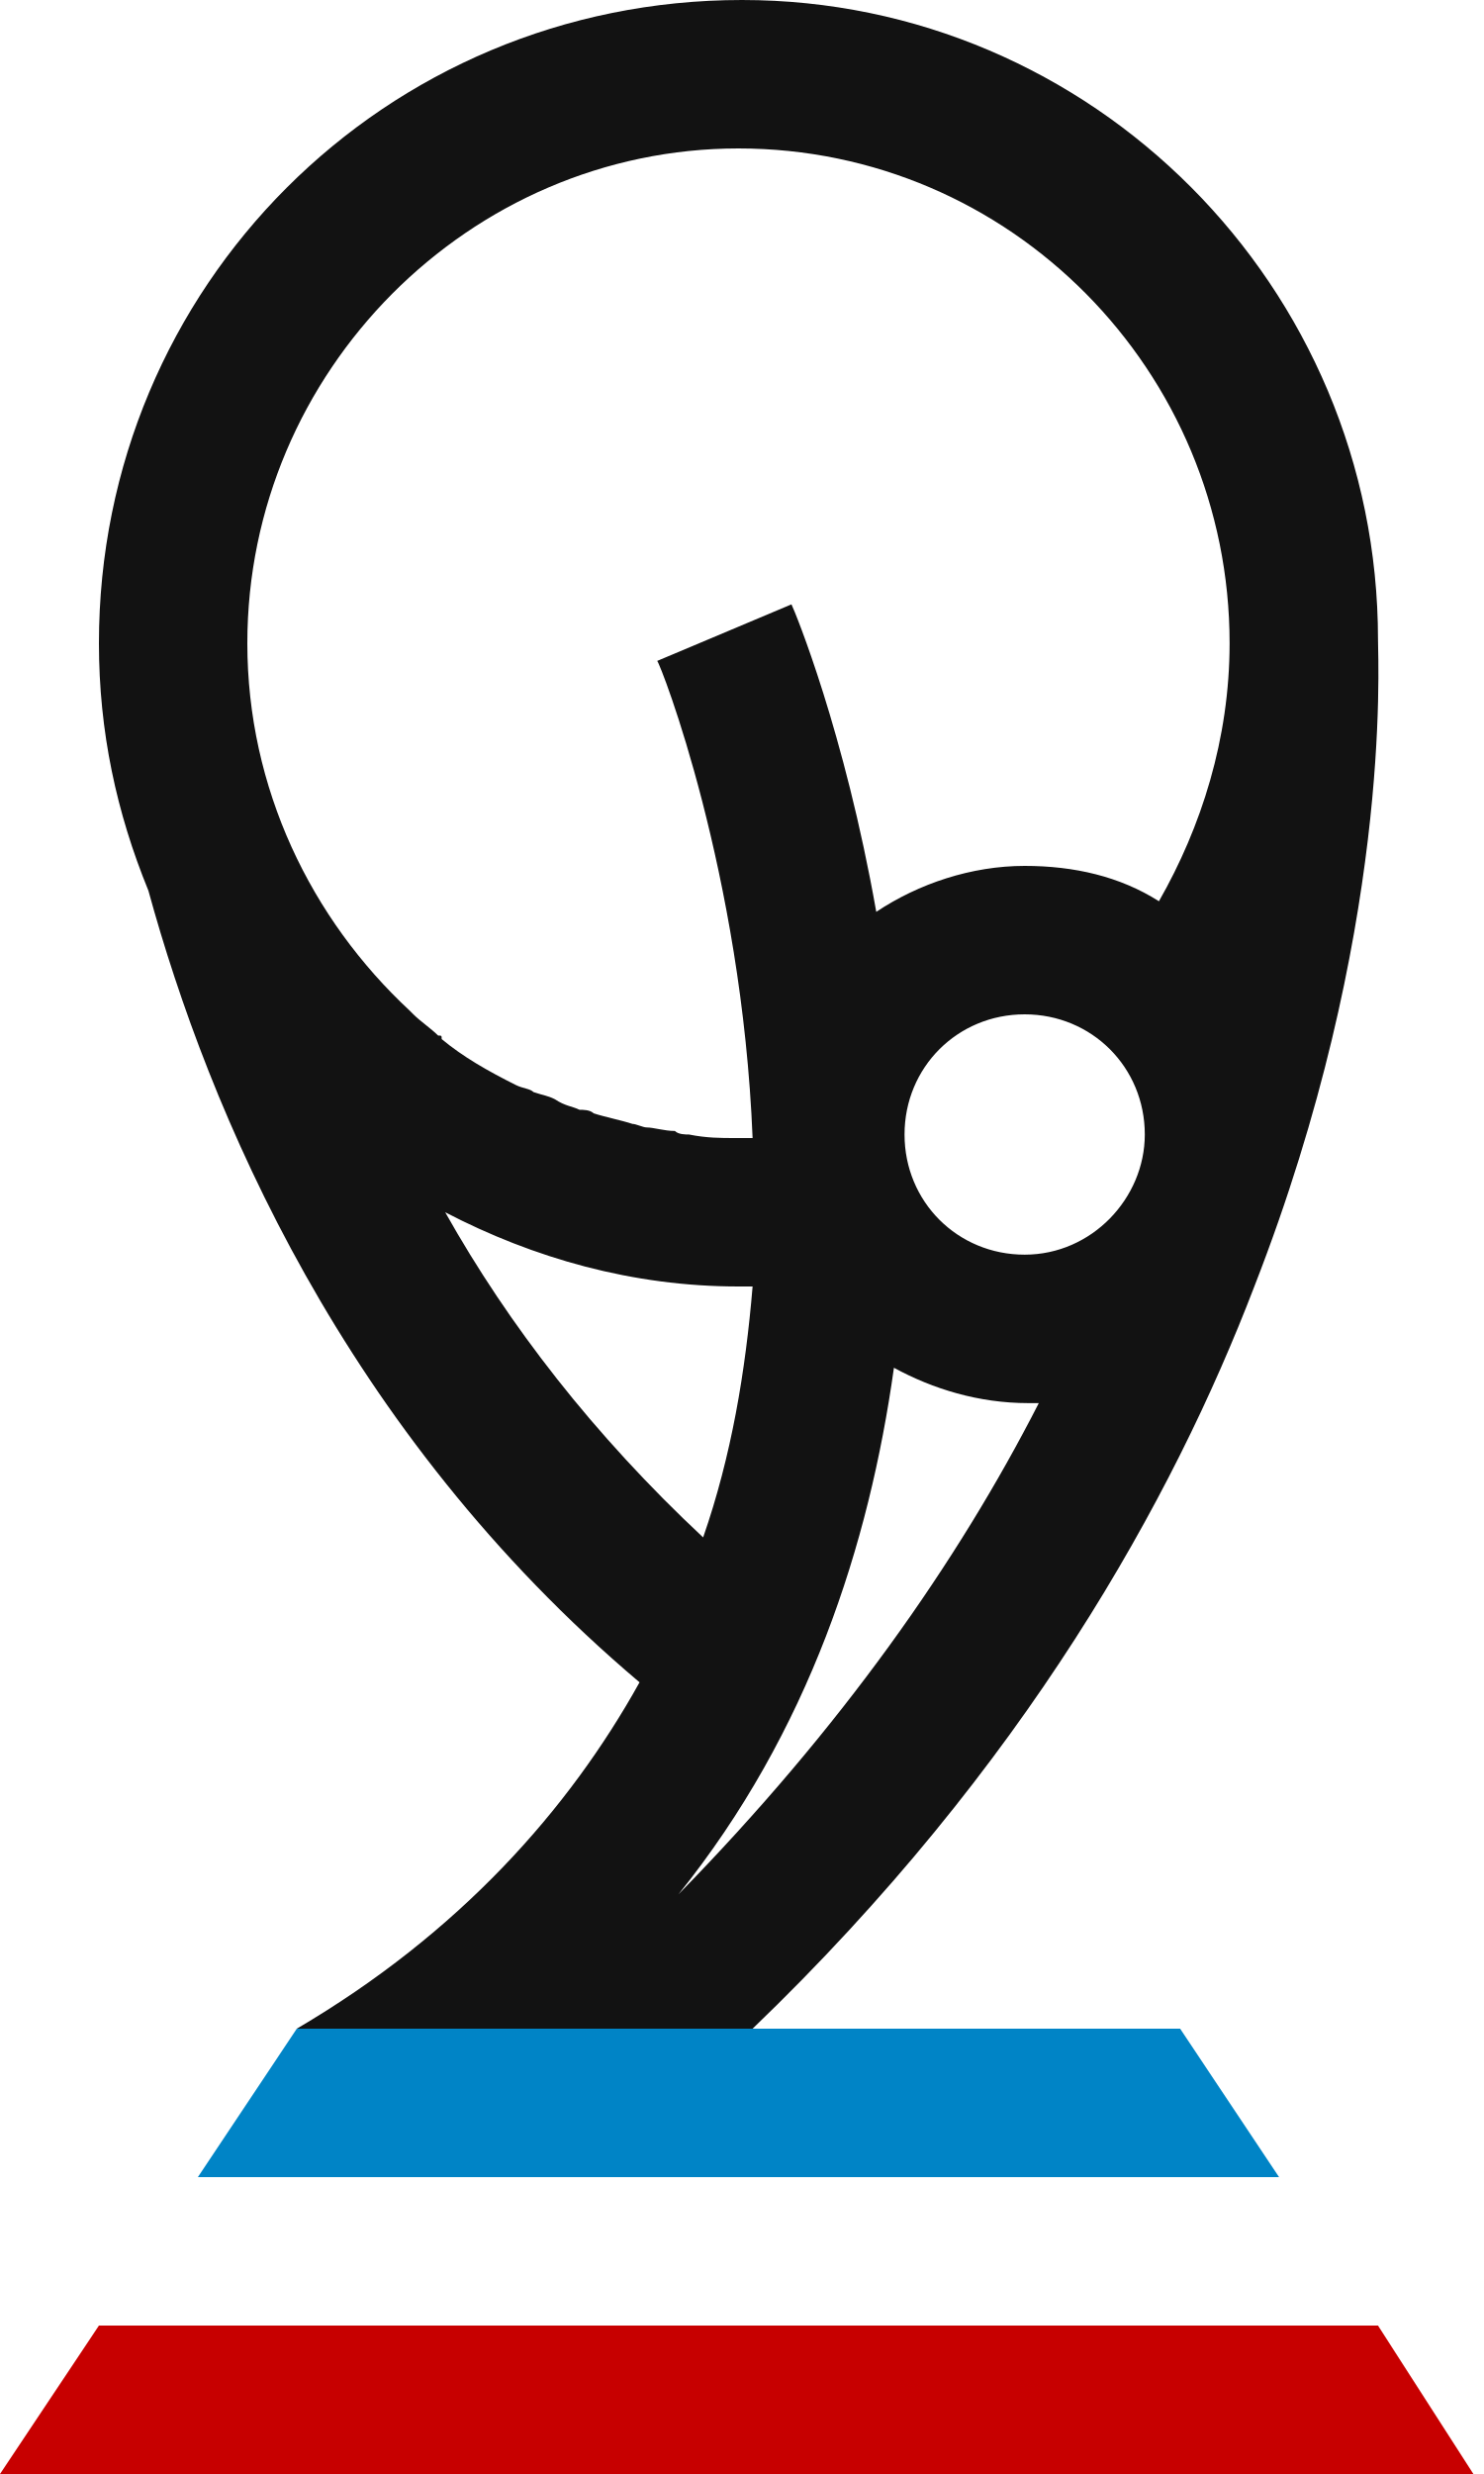
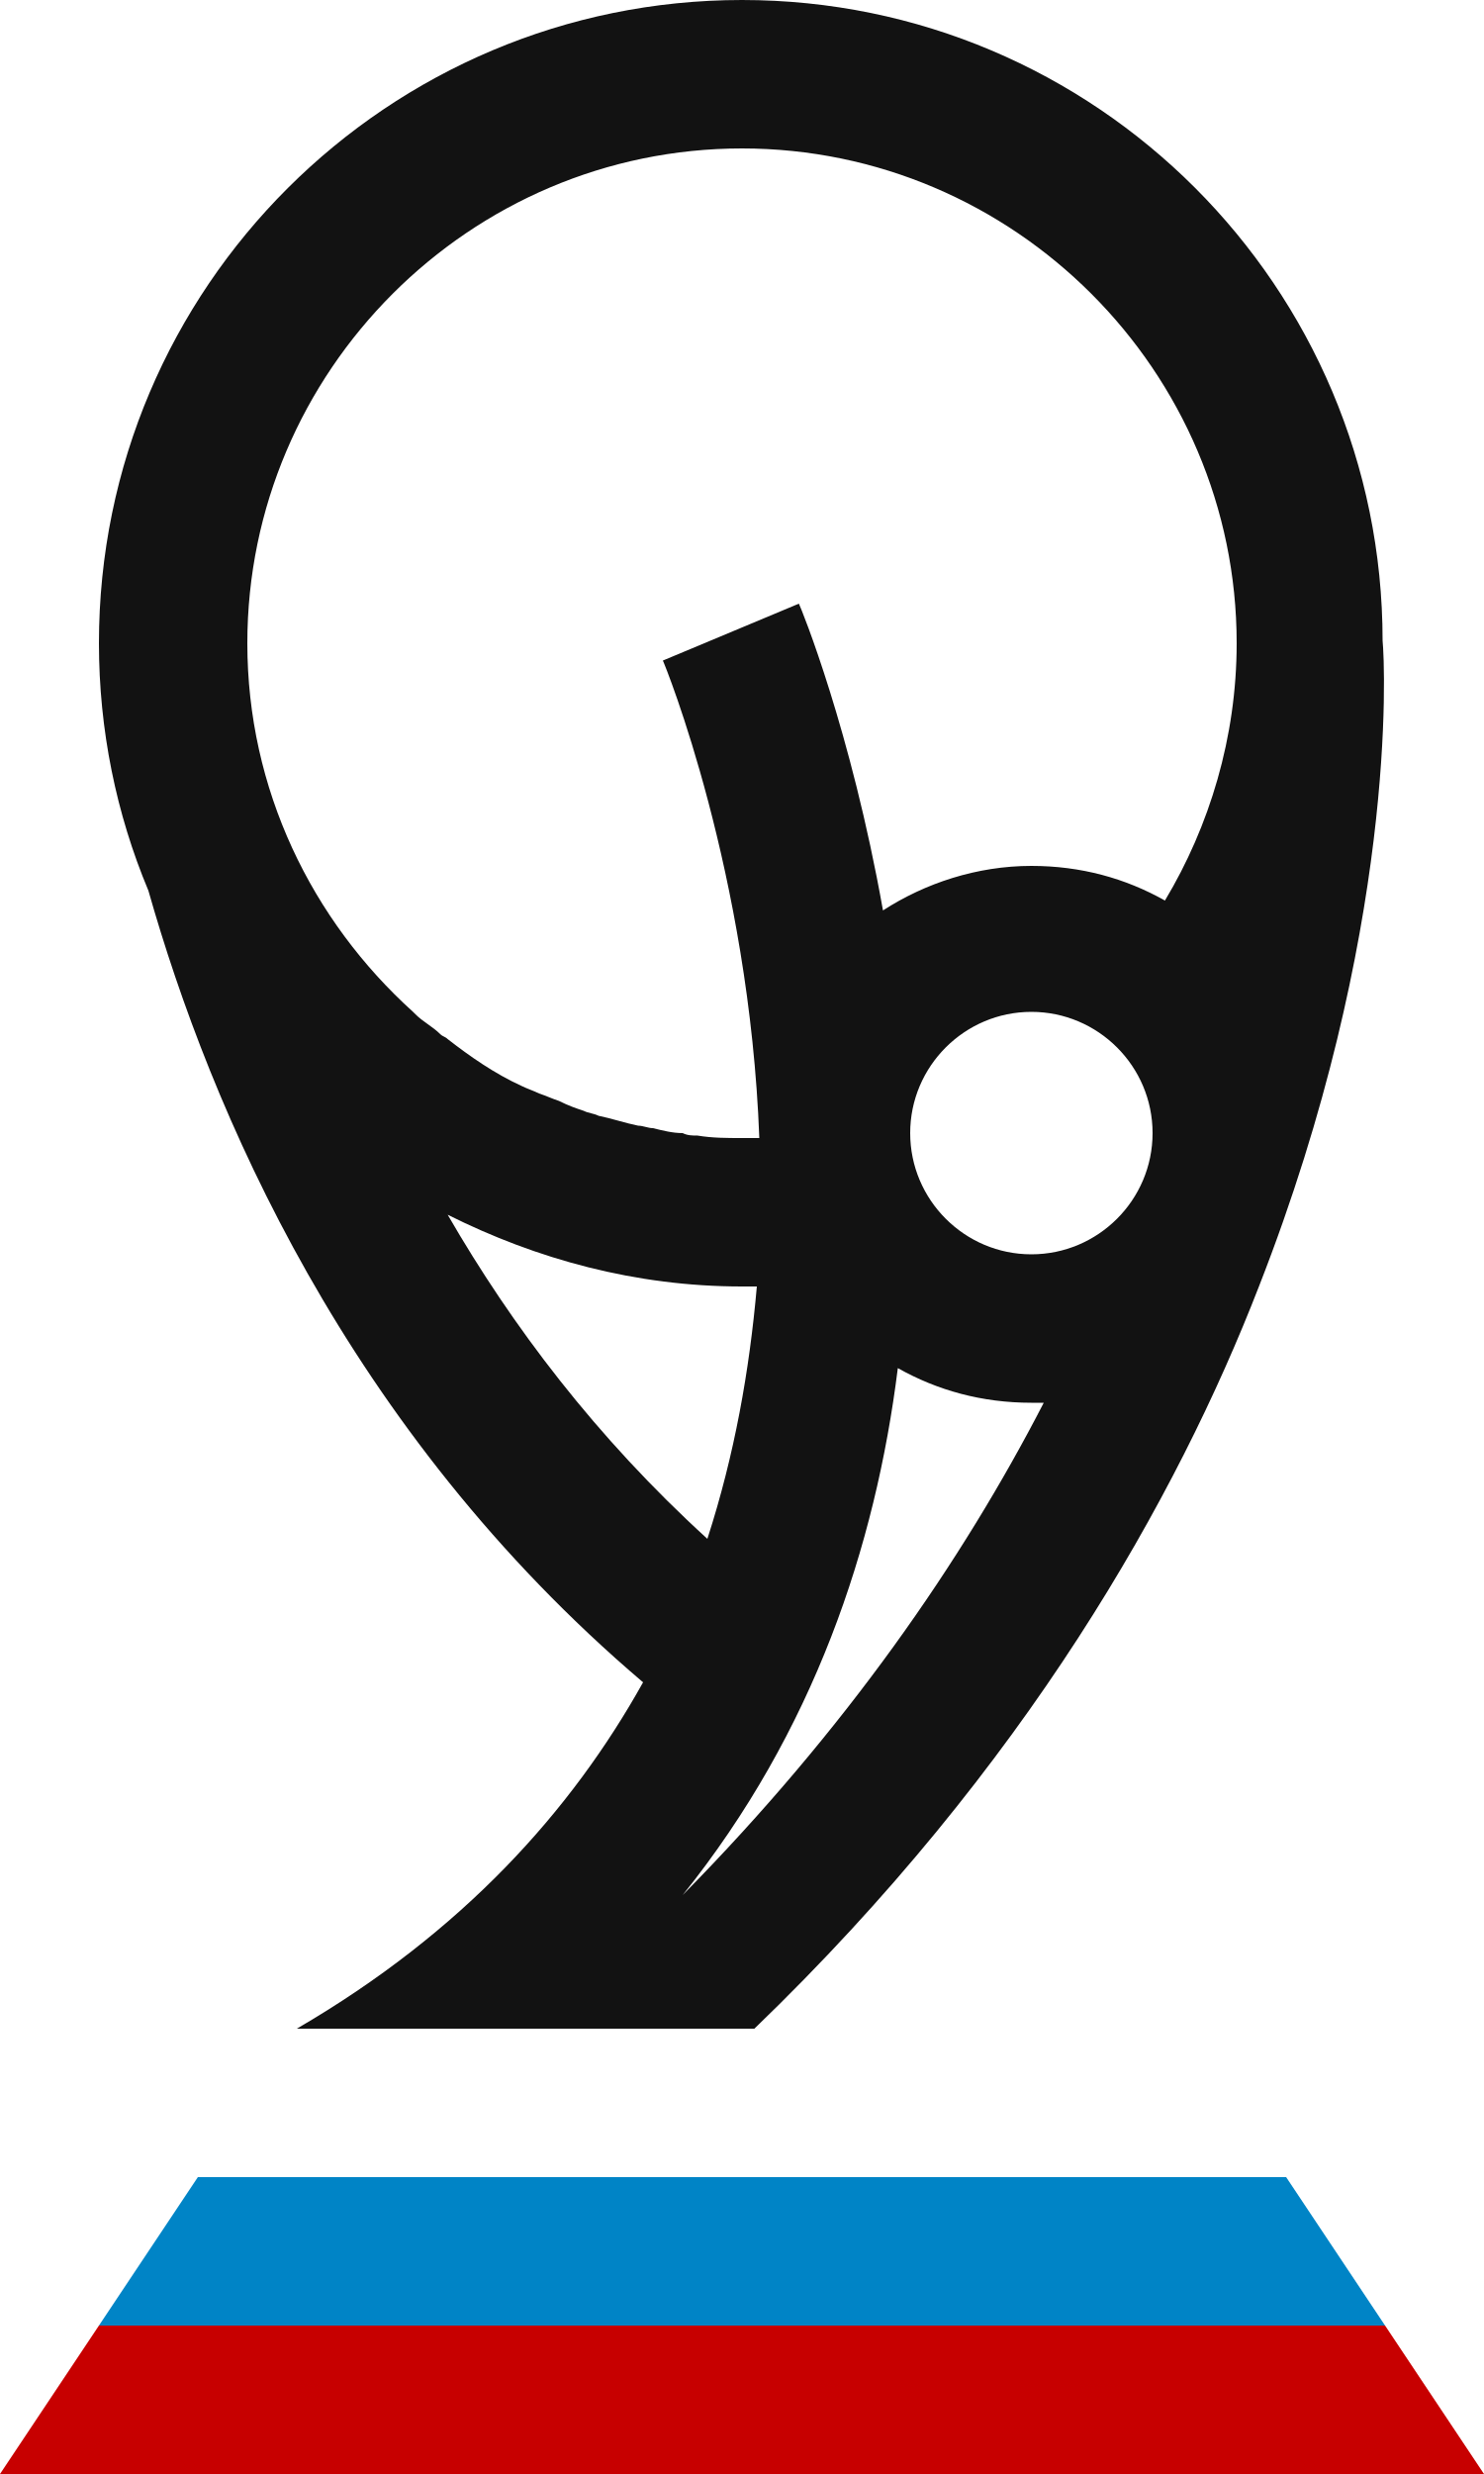
- <svg xmlns="http://www.w3.org/2000/svg" width="42" height="70" viewBox="0 0 42 70">
-   <path d="M36.2 61.6H5.6l2.8-4.2h25l2.8 4.2z" fill="#0084c6" />
-   <path d="M41.7 70H0l2.8-4.2H39l2.7 4.2z" fill="#c70000" />
-   <path d="M18.1 47.6c-2 3.6-5.1 7.1-9.7 9.8h12.9c7.7-7.4 11.9-15 14.2-21 3.9-10 3.5-17.6 3.5-18.3C39 8.1 30.9 0 21 0 10.9 0 2.8 8.1 2.8 18.2c0 2.5.5 4.8 1.4 7 1.7 6.2 5.5 15.3 13.9 22.4zm1.1 6c3.7-4.6 5.4-9.9 6.1-14.9 1.1.6 2.4 1 3.8 1h.3c-2.3 4.5-5.6 9.2-10.2 13.9zM29 35.5c-1.9 0-3.4-1.5-3.4-3.4s1.5-3.4 3.4-3.4 3.4 1.5 3.4 3.4c0 1.8-1.5 3.4-3.4 3.4zm-16.6-6.2c-.2-.2-.5-.4-.7-.6l-.1-.1C8.8 26 7 22.3 7 18.2c0-7.7 6.3-14 13.9-14 7.7 0 13.9 6.3 13.9 14 0 2.7-.8 5.2-2 7.3-1.1-.7-2.4-1-3.8-1-1.5 0-3 .5-4.2 1.3-.9-5.1-2.3-8.5-2.4-8.7l-3.8 1.6c.1.1 2.4 6 2.7 13.5h-.5c-.4 0-.8 0-1.3-.1-.1 0-.3 0-.4-.1-.3 0-.6-.1-.8-.1-.1 0-.3-.1-.4-.1-.3-.1-.8-.2-1.1-.3-.1-.1-.3-.1-.4-.1-.2-.1-.4-.1-.7-.3-.2-.1-.3-.1-.6-.2-.1-.1-.3-.1-.5-.2-.8-.4-1.5-.8-2.1-1.3 0-.1 0-.1-.1-.1zm8.5 7.1h.4c-.2 2.4-.6 4.8-1.4 7.1-3.1-2.9-5.5-6-7.3-9.2 2.5 1.3 5.3 2.1 8.3 2.1z" fill="#121212" />
+ <svg xmlns="http://www.w3.org/2000/svg" baseProfile="basic" width="60" height="100" viewBox="0 0 60 100">
+   <path fill="#0084c6" d="M56 94H4l4-6h44z" />
+   <path fill="#c70000" d="M60 100H0l4-6h52z" />
+   <path d="M26 68c-2.9 5.2-7.3 10.1-14 14h18.5c11-10.6 17.1-21.5 20.4-30 5.6-14.3 5.1-25.1 5-26.1C55.9 11.6 44.3 0 30 0 15.7 0 4 11.6 4 26c0 3.5.7 6.9 2 10 2.5 8.8 8 21.8 20 32zm1.6 8.6c5.3-6.6 7.8-14.1 8.7-21.3 1.6.9 3.4 1.4 5.4 1.4h.5c-3.3 6.4-8 13.2-14.6 19.9zm14.1-25.9c-2.7 0-4.9-2.2-4.9-4.9s2.2-4.9 4.9-4.9 4.9 2.2 4.9 4.9-2.2 4.9-4.9 4.9zm-23.9-8.9c-.3-.3-.7-.5-1-.8l-.1-.1c-4.1-3.7-6.7-9-6.7-14.9 0-11 9-20 20-20s20 9 20 20c0 3.8-1.1 7.4-2.9 10.4-1.6-.9-3.4-1.4-5.4-1.4-2.2 0-4.3.7-6 1.8-1.3-7.3-3.3-12.2-3.4-12.4l-5.5 2.3c.1.2 3.5 8.6 3.9 19.3H30c-.6 0-1.2 0-1.8-.1-.2 0-.4 0-.6-.1-.4 0-.8-.1-1.2-.2-.2 0-.4-.1-.6-.1-.5-.1-1.1-.3-1.6-.4-.2-.1-.4-.1-.6-.2-.3-.1-.6-.2-1-.4-.3-.1-.5-.2-.8-.3-.2-.1-.5-.2-.7-.3-1.1-.5-2.1-1.2-3-1.9-.1-.1-.2-.1-.3-.2zM30 52h.6c-.3 3.4-.9 6.8-2 10.2-4.5-4.1-7.9-8.6-10.5-13.1C21.7 50.9 25.7 52 30 52z" fill="#121212" />
</svg>
